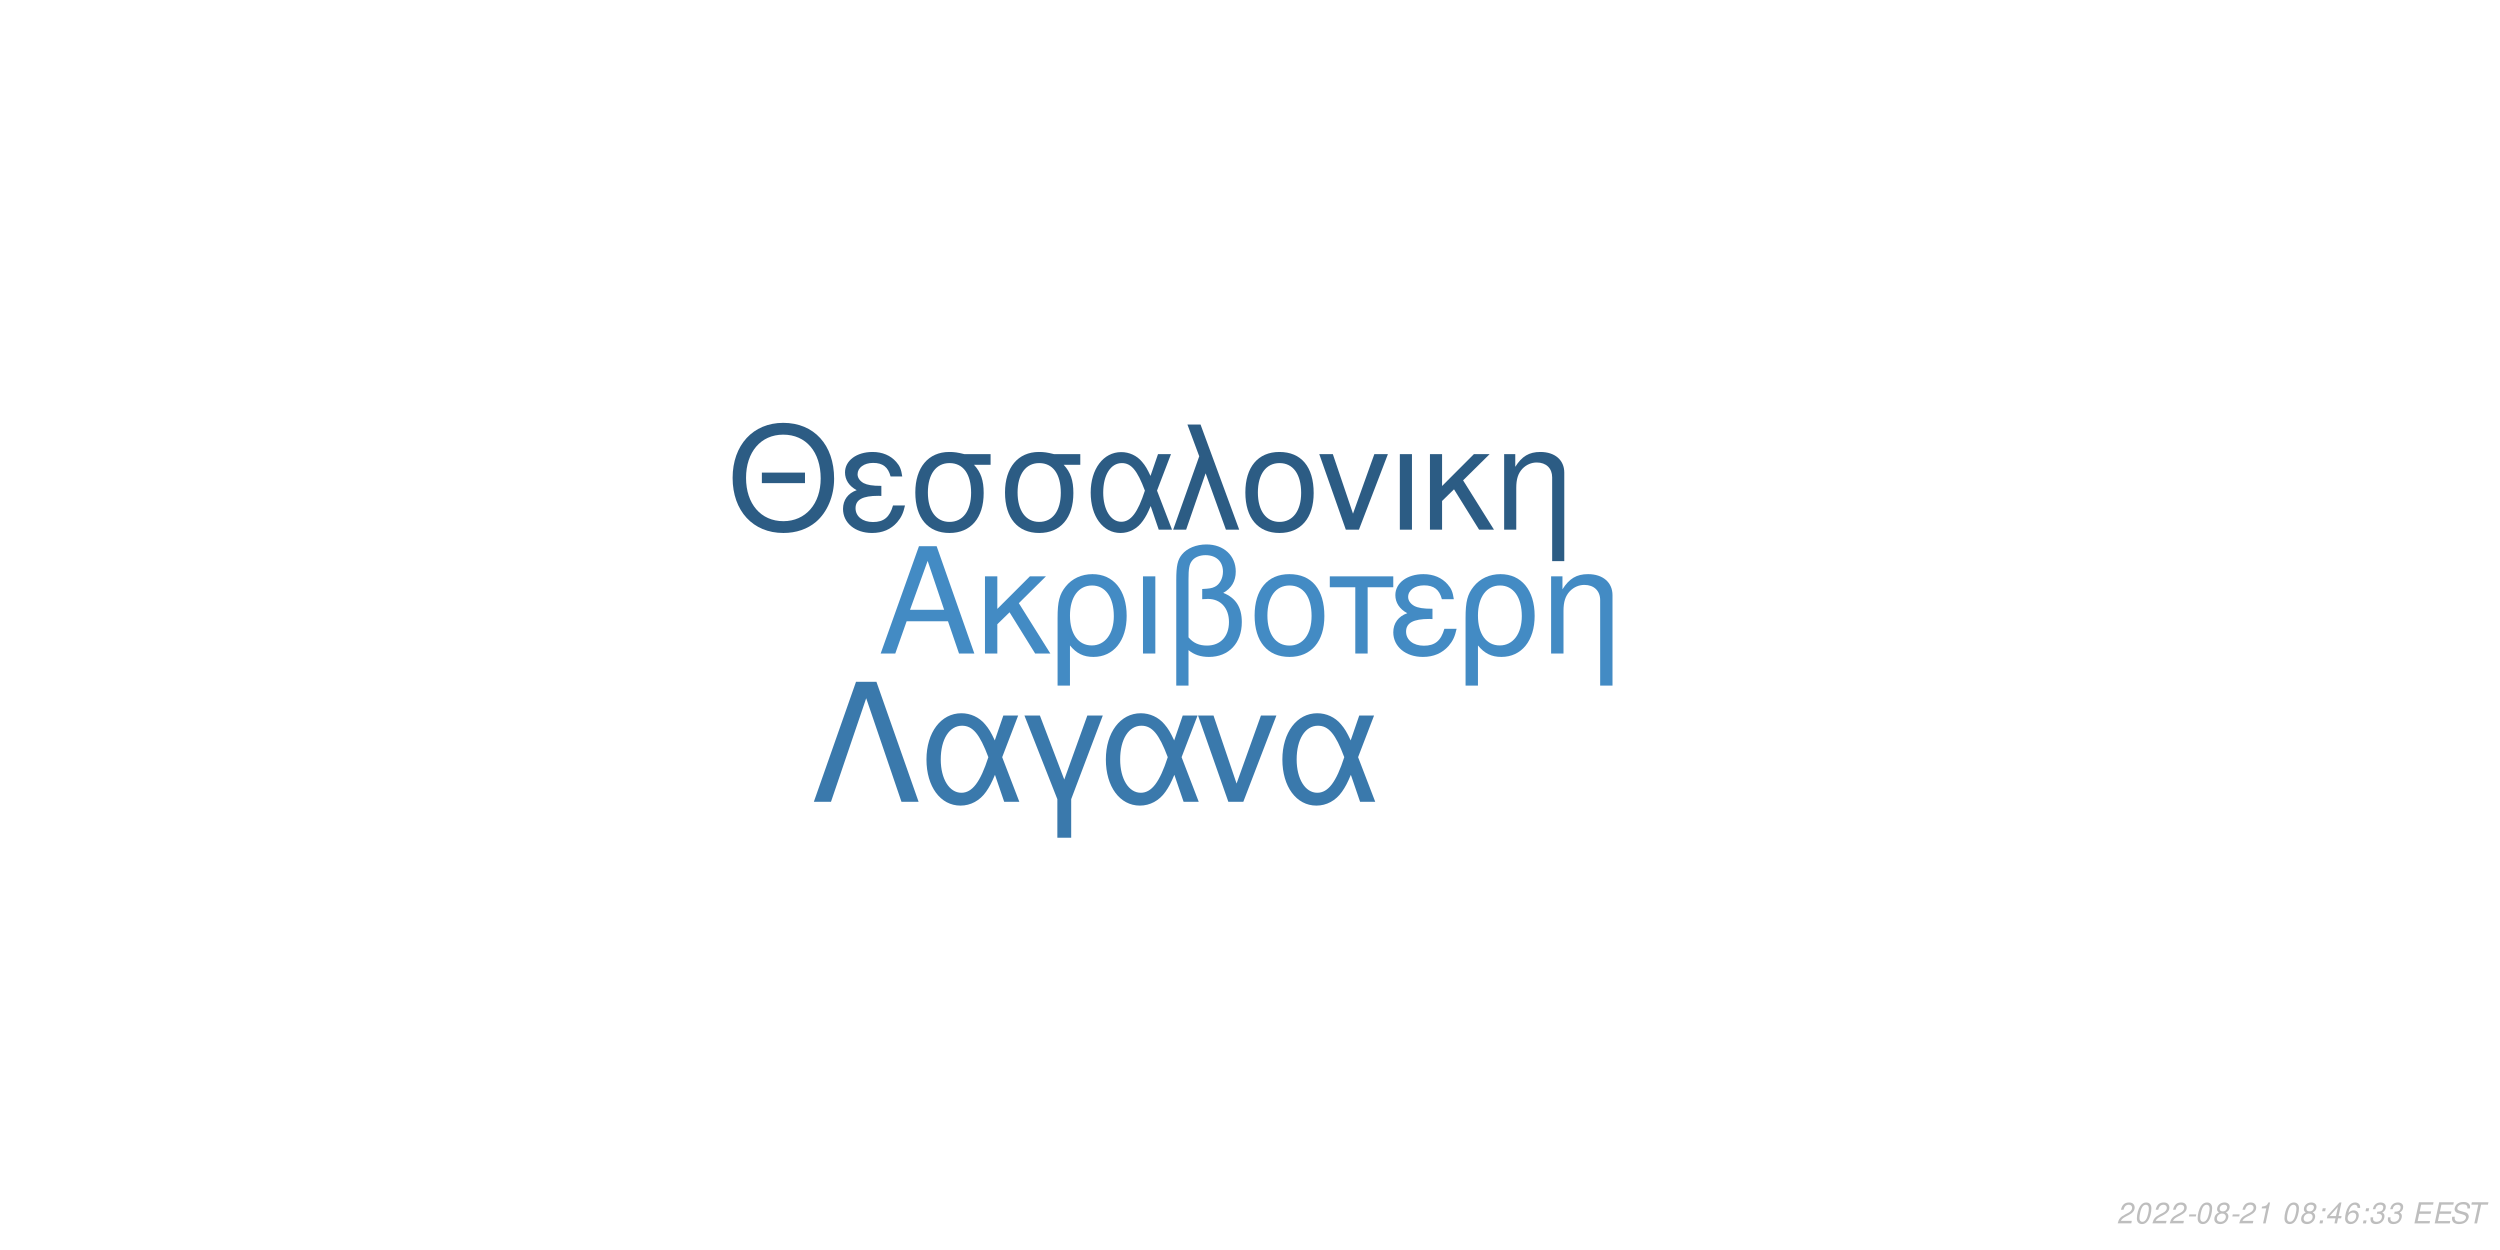
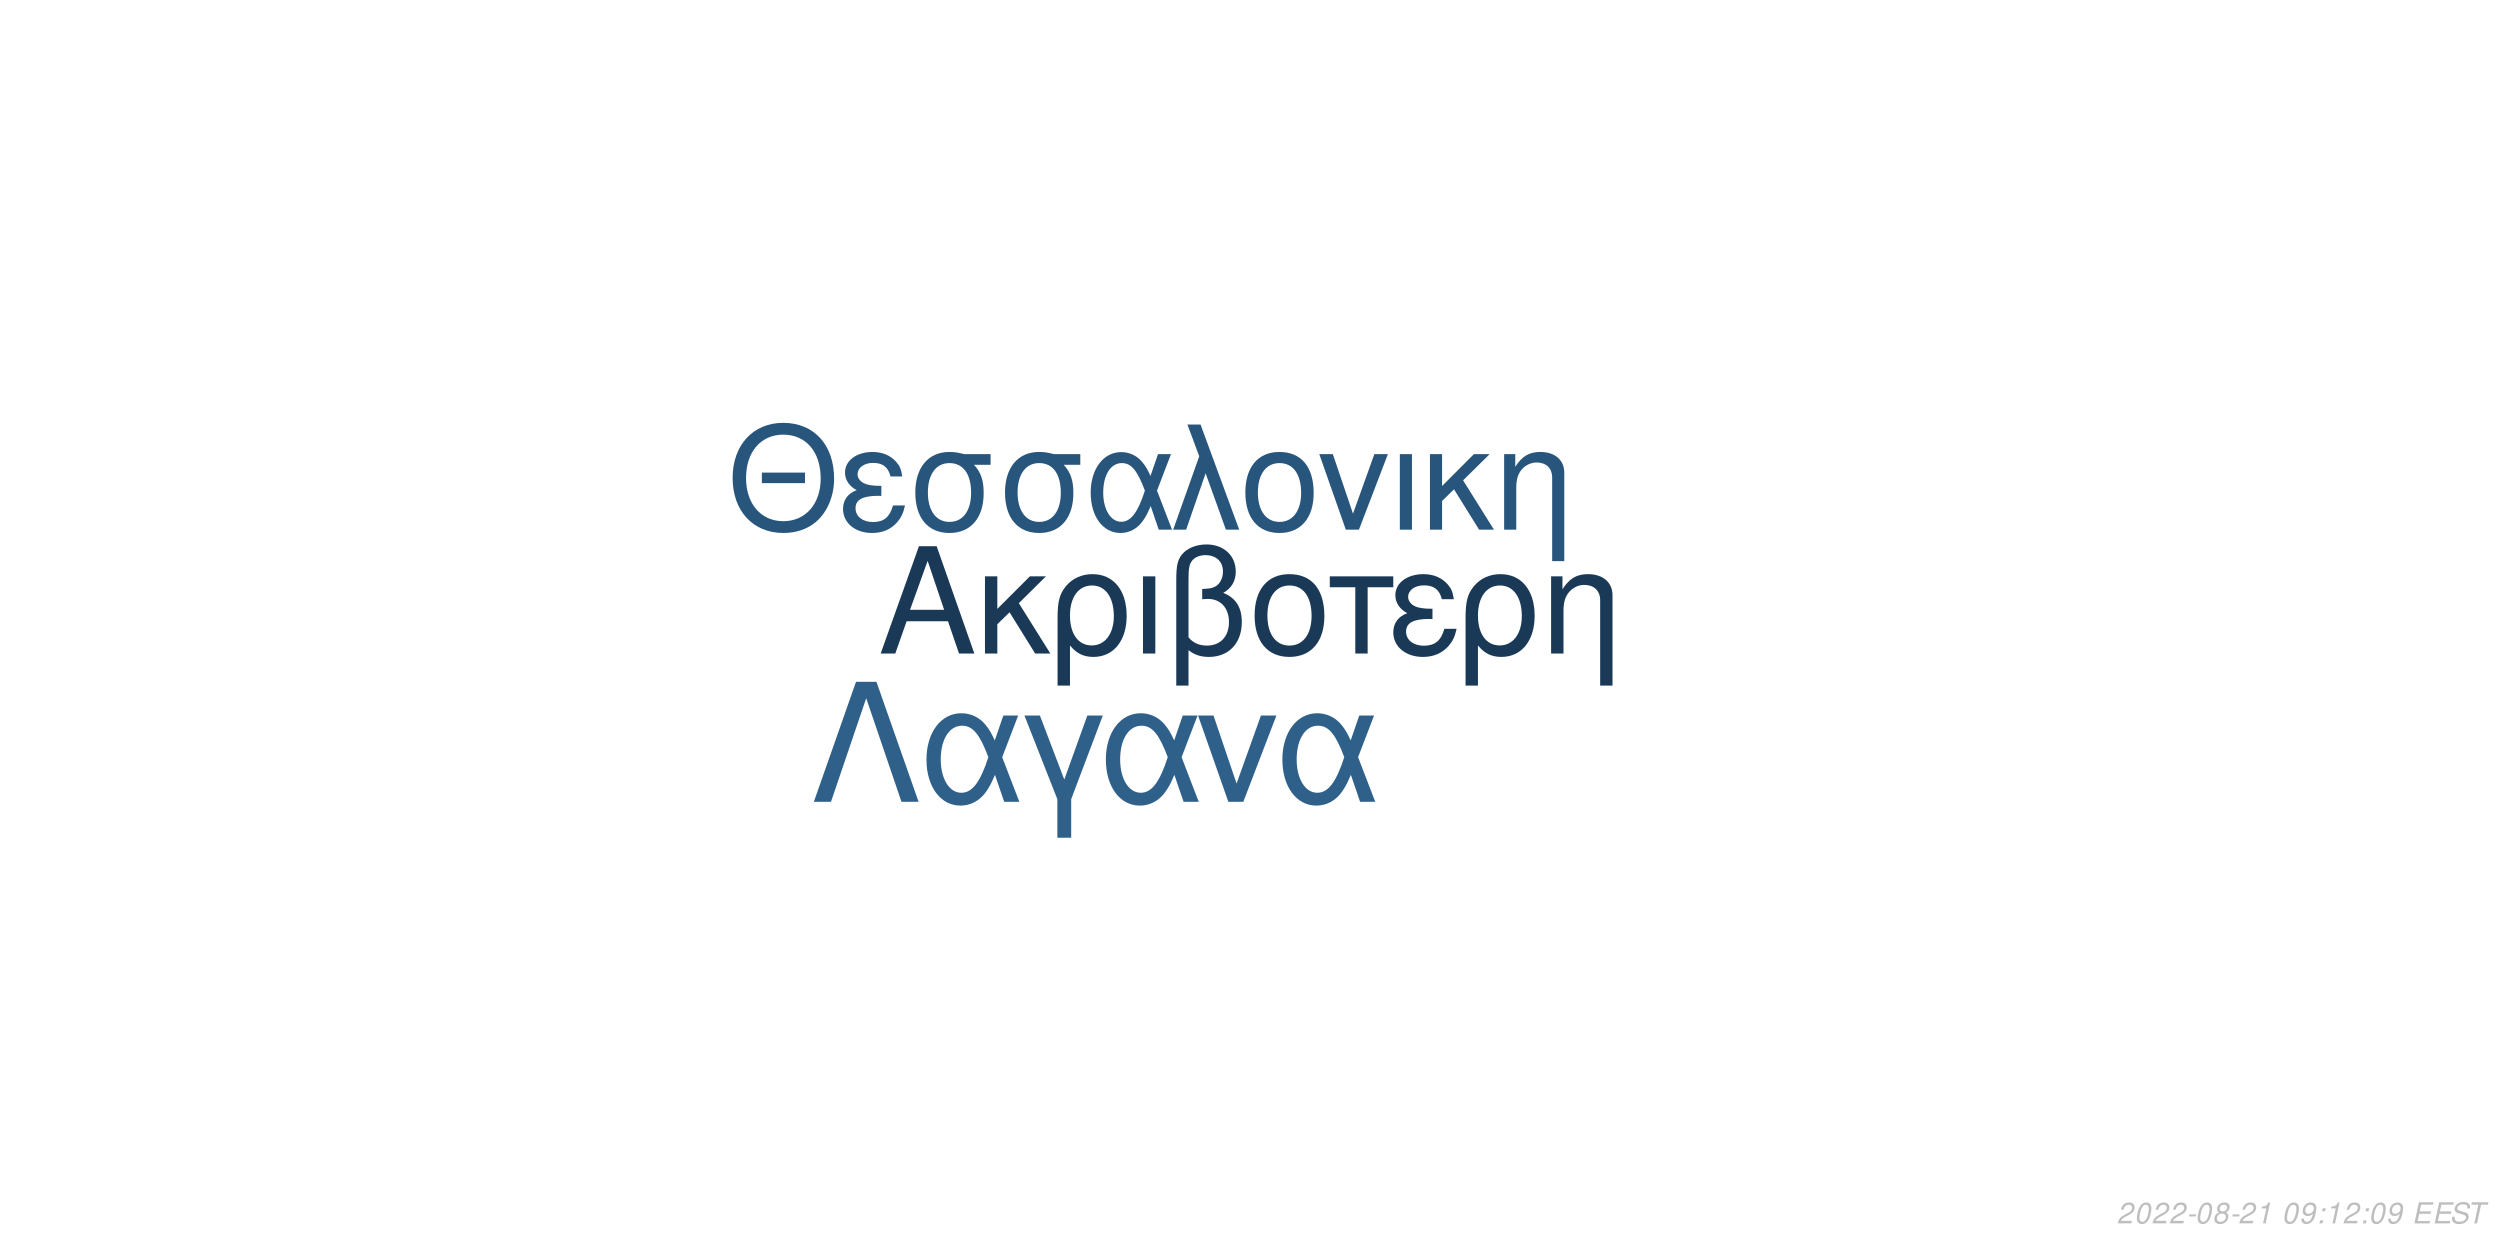
<svg xmlns="http://www.w3.org/2000/svg" xmlns:xlink="http://www.w3.org/1999/xlink" width="864pt" height="432pt" viewBox="0 0 864 432" version="1.1">
  <defs>
    <g>
      <symbol overflow="visible" id="glyph0-0">
        <path style="stroke:none;" d="" />
      </symbol>
      <symbol overflow="visible" id="glyph0-1">
        <path style="stroke:none;" d="M 24.125 -11.141 L 27.938 0 L 33.234 0 L 20.203 -37.094 L 14.094 -37.094 L 0.859 0 L 5.906 0 L 9.828 -11.141 Z M 22.797 -15.109 L 11 -15.109 L 17.094 -32.016 Z M 22.797 -15.109 " />
      </symbol>
      <symbol overflow="visible" id="glyph0-2">
        <path style="stroke:none;" d="M 7.172 -15.422 L 7.172 -26.672 L 2.906 -26.672 L 2.906 0 L 7.172 0 L 7.172 -10.125 L 11.406 -14.25 L 20.25 0 L 25.5 0 L 14.609 -17.406 L 23.969 -26.672 L 18.422 -26.672 Z M 7.172 -15.422 " />
      </symbol>
      <symbol overflow="visible" id="glyph0-3">
        <path style="stroke:none;" d="M 3 11.094 L 7.281 11.094 L 7.281 -2.797 C 9.516 -0.047 11.953 1.172 15.375 1.172 C 22.344 1.172 26.875 -4.422 26.875 -13.031 C 26.875 -21.891 22.297 -27.438 15.062 -27.438 C 11.297 -27.438 7.984 -25.906 5.797 -23.156 C 3.672 -20.516 3 -17.969 3 -12.359 Z M 14.906 -23.516 C 19.547 -23.516 22.438 -19.438 22.438 -12.922 C 22.438 -6.812 19.391 -2.797 14.812 -2.797 C 10.172 -2.797 7.281 -6.766 7.281 -13.125 C 7.281 -19.484 10.234 -23.516 14.906 -23.516 Z M 14.906 -23.516 " />
      </symbol>
      <symbol overflow="visible" id="glyph0-4">
        <path style="stroke:none;" d="M 3.516 0 L 7.781 0 L 7.781 -26.672 L 3.516 -26.672 Z M 3.516 0 " />
      </symbol>
      <symbol overflow="visible" id="glyph0-5">
        <path style="stroke:none;" d="M 4.016 11.094 L 8.25 11.094 L 8.25 -1.172 C 10.172 0.406 12.422 1.172 15.312 1.172 C 22.188 1.172 26.672 -3.609 26.672 -10.891 C 26.672 -15.984 24.578 -19.234 20.25 -20.969 C 23.109 -22.547 24.578 -25.031 24.578 -28.344 C 24.578 -33.844 20.406 -37.703 14.453 -37.703 C 10.938 -37.703 7.734 -36.391 6 -34.25 C 4.484 -32.422 4.016 -30.328 4.016 -25.391 Z M 8.25 -25.656 C 8.25 -29.359 8.5 -30.844 9.469 -32.062 C 10.375 -33.281 12.156 -34 14.094 -34 C 17.812 -34 20.156 -31.812 20.156 -28.297 C 20.156 -25.953 18.984 -23.812 17.297 -23.047 C 16.281 -22.547 15.469 -22.438 12.984 -22.297 L 12.984 -18.781 C 13.734 -18.828 14.344 -18.875 14.969 -18.875 C 19.344 -18.875 22.234 -15.719 22.234 -10.891 C 22.234 -5.906 19.281 -2.75 14.656 -2.75 C 11.953 -2.75 9.922 -3.609 8.25 -5.594 Z M 8.25 -25.656 " />
      </symbol>
      <symbol overflow="visible" id="glyph0-6">
        <path style="stroke:none;" d="M 14.094 -27.438 C 6.562 -27.438 2.094 -22.094 2.094 -13.125 C 2.094 -4.125 6.562 1.172 14.141 1.172 C 21.672 1.172 26.203 -4.172 26.203 -12.922 C 26.203 -22.188 21.828 -27.438 14.094 -27.438 Z M 14.141 -23.516 C 18.938 -23.516 21.781 -19.594 21.781 -12.984 C 21.781 -6.672 18.828 -2.75 14.141 -2.75 C 9.422 -2.75 6.516 -6.672 6.516 -13.125 C 6.516 -19.594 9.422 -23.516 14.141 -23.516 Z M 14.141 -23.516 " />
      </symbol>
      <symbol overflow="visible" id="glyph0-7">
        <path style="stroke:none;" d="M 7.891 0 L 12.156 0 L 12.156 -22.906 L 21.016 -22.906 L 21.016 -26.672 L -0.922 -26.672 L -0.922 -22.906 L 7.891 -22.906 Z M 7.891 0 " />
      </symbol>
      <symbol overflow="visible" id="glyph0-8">
        <path style="stroke:none;" d="M 14.562 -15.469 C 11.344 -15.469 9.562 -15.781 8.297 -16.438 C 6.922 -17.203 6.156 -18.328 6.156 -19.547 C 6.156 -21.891 8.453 -23.562 11.656 -23.562 C 15.062 -23.562 16.953 -22.094 17.812 -18.781 L 21.938 -18.781 C 21.578 -21.266 21.062 -22.5 19.797 -23.922 C 17.812 -26.203 14.906 -27.438 11.453 -27.438 C 5.797 -27.438 1.734 -24.375 1.734 -20.203 C 1.734 -17.609 3.156 -15.375 5.859 -13.938 C 2.797 -12.875 1.016 -10.484 1.016 -7.328 C 1.016 -2.391 5.297 1.172 11.25 1.172 C 14.969 1.172 17.906 -0.109 20.156 -2.641 C 21.578 -4.328 22.297 -5.797 22.906 -8.547 L 18.672 -8.547 C 17.5 -4.422 15.422 -2.703 11.609 -2.703 C 7.938 -2.703 5.438 -4.688 5.438 -7.578 C 5.438 -10.578 7.938 -11.953 13.484 -11.953 C 13.641 -11.953 14.094 -11.953 14.562 -11.906 Z M 14.562 -15.469 " />
      </symbol>
      <symbol overflow="visible" id="glyph0-9">
        <path style="stroke:none;" d="M 3.562 -26.672 L 3.562 0 L 7.844 0 L 7.844 -14.703 C 7.844 -17.906 8.5 -19.891 10.031 -21.531 C 11.406 -22.953 13.188 -23.719 15.062 -23.719 C 18.375 -23.719 20.516 -21.672 20.516 -18.469 L 20.516 11.094 L 24.781 11.094 L 24.781 -20.156 C 24.781 -24.578 21.469 -27.438 16.328 -27.438 C 12.359 -27.438 9.828 -25.906 7.484 -22.188 L 7.484 -26.672 Z M 3.562 -26.672 " />
      </symbol>
      <symbol overflow="visible" id="glyph1-0">
        <path style="stroke:none;" d="" />
      </symbol>
      <symbol overflow="visible" id="glyph1-1">
        <path style="stroke:none;" d="M 26.859 -19.734 L 11.953 -19.734 L 11.953 -16.094 L 26.859 -16.094 Z M 19.328 -36.922 C 8.922 -36.922 1.844 -29.25 1.844 -17.891 C 1.844 -6.484 8.875 1.141 19.391 1.141 C 23.812 1.141 27.703 -0.203 30.641 -2.688 C 34.578 -6.031 36.922 -11.656 36.922 -17.594 C 36.922 -29.297 30 -36.922 19.328 -36.922 Z M 19.328 -32.844 C 27.203 -32.844 32.281 -26.906 32.281 -17.688 C 32.281 -8.922 27.062 -2.938 19.391 -2.938 C 11.609 -2.938 6.484 -8.922 6.484 -17.891 C 6.484 -26.859 11.609 -32.844 19.328 -32.844 Z M 19.328 -32.844 " />
      </symbol>
      <symbol overflow="visible" id="glyph1-2">
        <path style="stroke:none;" d="M 14.25 -15.141 C 11.109 -15.141 9.375 -15.453 8.125 -16.094 C 6.781 -16.844 6.031 -17.938 6.031 -19.141 C 6.031 -21.422 8.266 -23.078 11.406 -23.078 C 14.75 -23.078 16.594 -21.625 17.438 -18.391 L 21.469 -18.391 C 21.125 -20.828 20.625 -22.031 19.391 -23.422 C 17.438 -25.656 14.594 -26.859 11.219 -26.859 C 5.688 -26.859 1.688 -23.875 1.688 -19.781 C 1.688 -17.234 3.094 -15.047 5.734 -13.656 C 2.734 -12.609 1 -10.266 1 -7.172 C 1 -2.344 5.188 1.141 11.016 1.141 C 14.656 1.141 17.547 -0.094 19.734 -2.594 C 21.125 -4.234 21.828 -5.688 22.422 -8.375 L 18.281 -8.375 C 17.141 -4.328 15.094 -2.641 11.359 -2.641 C 7.766 -2.641 5.328 -4.578 5.328 -7.422 C 5.328 -10.359 7.766 -11.703 13.203 -11.703 C 13.359 -11.703 13.797 -11.703 14.25 -11.656 Z M 14.25 -15.141 " />
      </symbol>
      <symbol overflow="visible" id="glyph1-3">
        <path style="stroke:none;" d="M 29 -26.109 L 19.938 -26.109 C 17.594 -26.703 16.438 -26.859 14.703 -26.859 C 7.469 -26.859 2.984 -21.469 2.984 -12.859 C 2.984 -4.031 7.375 1.141 14.797 1.141 C 22.172 1.141 26.609 -4.078 26.609 -12.656 C 26.609 -17.047 25.656 -19.828 23.266 -22.422 L 29 -22.422 Z M 14.797 -23.016 C 19.531 -23.016 22.266 -19.234 22.266 -12.75 C 22.266 -6.531 19.438 -2.688 14.797 -2.688 C 10.172 -2.688 7.328 -6.531 7.328 -12.859 C 7.328 -19.188 10.172 -23.016 14.797 -23.016 Z M 14.797 -23.016 " />
      </symbol>
      <symbol overflow="visible" id="glyph1-4">
        <path style="stroke:none;" d="M 29.344 -26.109 L 24.859 -26.109 L 22.266 -18.578 C 21.125 -21.031 20.484 -22.125 19.328 -23.469 C 17.547 -25.609 14.906 -26.812 12.156 -26.812 C 5.984 -26.812 1.594 -20.984 1.594 -12.812 C 1.594 -4.578 5.828 1.141 11.906 1.141 C 14.953 1.141 17.734 -0.344 19.625 -3.047 C 20.672 -4.531 21.281 -5.688 22.328 -8.172 L 25.109 0 L 29.703 0 L 24.516 -13.5 Z M 20.328 -13.5 C 17.891 -5.922 15.453 -2.734 12.156 -2.734 C 8.516 -2.734 5.922 -6.922 5.922 -12.812 C 5.922 -18.938 8.516 -23.016 12.359 -23.016 C 15.594 -23.016 17.688 -20.531 20.328 -13.5 Z M 20.328 -13.5 " />
      </symbol>
      <symbol overflow="visible" id="glyph1-5">
        <path style="stroke:none;" d="M 1.094 0 L 5.578 0 L 12.312 -19.484 L 19.328 0 L 23.922 0 L 10.562 -36.328 L 6.031 -36.328 L 10.109 -25.359 Z M 1.094 0 " />
      </symbol>
      <symbol overflow="visible" id="glyph1-6">
        <path style="stroke:none;" d="M 13.797 -26.859 C 6.422 -26.859 2.047 -21.625 2.047 -12.859 C 2.047 -4.031 6.422 1.141 13.859 1.141 C 21.234 1.141 25.656 -4.078 25.656 -12.656 C 25.656 -21.719 21.375 -26.859 13.797 -26.859 Z M 13.859 -23.016 C 18.531 -23.016 21.328 -19.188 21.328 -12.703 C 21.328 -6.531 18.438 -2.688 13.859 -2.688 C 9.219 -2.688 6.375 -6.531 6.375 -12.859 C 6.375 -19.188 9.219 -23.016 13.859 -23.016 Z M 13.859 -23.016 " />
      </symbol>
      <symbol overflow="visible" id="glyph1-7">
        <path style="stroke:none;" d="M 14.297 0 L 24.312 -26.109 L 19.625 -26.109 L 12.25 -5.531 L 5.281 -26.109 L 0.594 -26.109 L 9.766 0 Z M 14.297 0 " />
      </symbol>
      <symbol overflow="visible" id="glyph1-8">
        <path style="stroke:none;" d="M 3.438 0 L 7.625 0 L 7.625 -26.109 L 3.438 -26.109 Z M 3.438 0 " />
      </symbol>
      <symbol overflow="visible" id="glyph1-9">
        <path style="stroke:none;" d="M 7.031 -15.094 L 7.031 -26.109 L 2.844 -26.109 L 2.844 0 L 7.031 0 L 7.031 -9.922 L 11.156 -13.953 L 19.828 0 L 24.969 0 L 14.297 -17.047 L 23.469 -26.109 L 18.031 -26.109 Z M 7.031 -15.094 " />
      </symbol>
      <symbol overflow="visible" id="glyph1-10">
        <path style="stroke:none;" d="M 3.484 -26.109 L 3.484 0 L 7.672 0 L 7.672 -14.406 C 7.672 -17.547 8.328 -19.484 9.812 -21.078 C 11.156 -22.469 12.906 -23.219 14.75 -23.219 C 17.984 -23.219 20.078 -21.234 20.078 -18.094 L 20.078 10.859 L 24.266 10.859 L 24.266 -19.734 C 24.266 -24.062 21.031 -26.859 16 -26.859 C 12.109 -26.859 9.609 -25.359 7.328 -21.719 L 7.328 -26.109 Z M 3.484 -26.109 " />
      </symbol>
      <symbol overflow="visible" id="glyph2-0">
        <path style="stroke:none;" d="" />
      </symbol>
      <symbol overflow="visible" id="glyph2-1">
        <path style="stroke:none;" d="M 22.531 -41.484 L 15.484 -41.484 L 0.906 0 L 6.828 0 L 19 -35.797 L 31.188 0 L 37.109 0 Z M 22.531 -41.484 " />
      </symbol>
      <symbol overflow="visible" id="glyph2-2">
        <path style="stroke:none;" d="M 33.516 -29.812 L 28.391 -29.812 L 25.438 -21.219 C 24.125 -24.016 23.391 -25.266 22.078 -26.797 C 20.031 -29.25 17.016 -30.609 13.891 -30.609 C 6.828 -30.609 1.828 -23.953 1.828 -14.625 C 1.828 -5.234 6.656 1.312 13.594 1.312 C 17.078 1.312 20.266 -0.391 22.422 -3.469 C 23.609 -5.172 24.297 -6.484 25.5 -9.328 L 28.688 0 L 33.922 0 L 28 -15.422 Z M 23.219 -15.422 C 20.422 -6.766 17.641 -3.125 13.891 -3.125 C 9.734 -3.125 6.766 -7.906 6.766 -14.625 C 6.766 -21.625 9.734 -26.297 14.109 -26.297 C 17.812 -26.297 20.203 -23.453 23.219 -15.422 Z M 23.219 -15.422 " />
      </symbol>
      <symbol overflow="visible" id="glyph2-3">
        <path style="stroke:none;" d="M 12.062 12.406 L 16.844 12.406 L 16.844 -0.906 L 27.766 -29.812 L 22.422 -29.812 L 14.453 -7.688 L 6.031 -29.812 L 0.688 -29.812 L 12.062 -0.906 Z M 12.062 12.406 " />
      </symbol>
      <symbol overflow="visible" id="glyph2-4">
        <path style="stroke:none;" d="M 16.328 0 L 27.766 -29.812 L 22.422 -29.812 L 14 -6.312 L 6.031 -29.812 L 0.688 -29.812 L 11.156 0 Z M 16.328 0 " />
      </symbol>
      <symbol overflow="visible" id="glyph3-0">
        <path style="stroke:none;" d="" />
      </symbol>
      <symbol overflow="visible" id="glyph3-1">
        <path style="stroke:none;" d="M 5.234 -0.875 L 1.469 -0.875 C 1.641 -1.375 2.203 -1.891 3.109 -2.344 L 4.234 -2.938 C 5.562 -3.625 6.219 -4.469 6.219 -5.484 C 6.219 -5.938 6.062 -6.359 5.797 -6.656 C 5.469 -7.047 4.984 -7.234 4.312 -7.234 C 2.766 -7.234 1.891 -6.453 1.484 -4.734 L 2.375 -4.734 C 2.484 -5.188 2.609 -5.484 2.797 -5.75 C 3.094 -6.203 3.609 -6.453 4.188 -6.453 C 4.891 -6.453 5.344 -6.031 5.344 -5.375 C 5.344 -4.703 4.859 -4.094 4.016 -3.656 L 2.984 -3.125 C 1.234 -2.188 0.797 -1.656 0.344 -0.016 L 5.047 -0.016 Z M 5.234 -0.875 " />
      </symbol>
      <symbol overflow="visible" id="glyph3-2">
        <path style="stroke:none;" d="M 4.203 -7.234 C 3.375 -7.234 2.688 -6.812 2.125 -5.984 C 1.484 -5.047 0.984 -3.188 0.984 -1.734 C 0.984 -1.109 1.172 -0.562 1.484 -0.266 C 1.797 0.047 2.281 0.234 2.766 0.234 C 3.625 0.234 4.281 -0.156 4.859 -1.016 C 5.516 -1.953 6 -3.797 6 -5.266 C 6 -6.5 5.328 -7.234 4.203 -7.234 Z M 4.094 -6.453 C 4.734 -6.453 5.125 -5.984 5.125 -5.156 C 5.125 -4.203 4.781 -2.625 4.406 -1.812 C 3.984 -0.938 3.516 -0.547 2.875 -0.547 C 2.25 -0.547 1.875 -1.031 1.875 -1.828 C 1.875 -2.797 2.203 -4.344 2.594 -5.203 C 2.984 -6.047 3.453 -6.453 4.094 -6.453 Z M 4.094 -6.453 " />
      </symbol>
      <symbol overflow="visible" id="glyph3-3">
        <path style="stroke:none;" d="M 3.516 -3.125 L 1.125 -3.125 L 0.969 -2.406 L 3.359 -2.406 Z M 3.516 -3.125 " />
      </symbol>
      <symbol overflow="visible" id="glyph3-4">
        <path style="stroke:none;" d="M 4.766 -3.797 C 5.078 -3.969 5.234 -4.078 5.438 -4.234 C 5.812 -4.594 6.062 -5.172 6.062 -5.734 C 6.062 -6.625 5.344 -7.234 4.266 -7.234 C 2.812 -7.234 1.703 -6.219 1.703 -4.875 C 1.703 -4.406 1.875 -4.125 2.359 -3.812 C 1.297 -3.312 0.75 -2.516 0.75 -1.469 C 0.75 -0.438 1.547 0.234 2.812 0.234 C 3.656 0.234 4.359 -0.094 4.938 -0.734 C 5.359 -1.234 5.609 -1.859 5.609 -2.438 C 5.609 -3.047 5.312 -3.516 4.766 -3.797 Z M 4.109 -6.453 C 4.797 -6.453 5.188 -6.125 5.188 -5.578 C 5.188 -5.266 5.062 -4.922 4.859 -4.672 C 4.562 -4.312 4.188 -4.156 3.656 -4.156 C 2.984 -4.156 2.594 -4.453 2.594 -4.984 C 2.594 -5.859 3.203 -6.453 4.109 -6.453 Z M 3.453 -3.406 C 4.234 -3.406 4.734 -2.984 4.734 -2.312 C 4.734 -1.312 3.922 -0.547 2.875 -0.547 C 2.125 -0.547 1.625 -0.969 1.625 -1.625 C 1.625 -2.609 2.438 -3.406 3.453 -3.406 Z M 3.453 -3.406 " />
      </symbol>
      <symbol overflow="visible" id="glyph3-5">
        <path style="stroke:none;" d="M 3.703 -5.188 L 2.594 0 L 3.469 0 L 5.016 -7.234 L 4.438 -7.234 C 3.906 -6.156 3.688 -6.016 2.234 -5.812 L 2.109 -5.188 Z M 3.703 -5.188 " />
      </symbol>
      <symbol overflow="visible" id="glyph3-6">
        <path style="stroke:none;" d="" />
      </symbol>
      <symbol overflow="visible" id="glyph3-7">
+         <path style="stroke:none;" d="M 0.844 -1.656 C 0.844 -1.547 0.844 -1.438 0.844 -1.375 C 0.844 -0.406 1.531 0.234 2.578 0.234 C 3.203 0.234 3.766 0.016 4.297 -0.438 C 4.938 -1 5.312 -1.656 5.594 -2.719 C 5.844 -3.672 6.016 -4.766 6.016 -5.375 C 6.016 -5.844 5.844 -6.328 5.547 -6.656 C 5.203 -7.031 4.703 -7.234 4.062 -7.234 C 2.516 -7.234 1.297 -5.938 1.297 -4.266 C 1.297 -3.203 1.984 -2.547 3.047 -2.547 C 3.484 -2.547 3.953 -2.672 4.281 -2.891 C 4.406 -2.984 4.547 -3.078 4.828 -3.344 C 4.438 -1.484 3.703 -0.547 2.703 -0.547 C 2.109 -0.547 1.719 -0.938 1.719 -1.547 L 1.719 -1.656 Z M 3.953 -6.453 C 4.625 -6.453 5.141 -5.953 5.141 -5.281 C 5.141 -4.188 4.312 -3.312 3.297 -3.312 C 2.594 -3.312 2.172 -3.734 2.172 -4.453 C 2.172 -5.562 2.984 -6.453 3.953 -6.453 Z M 3.953 -6.453 " />
+       </symbol>
+       <symbol overflow="visible" id="glyph3-8">
        <path style="stroke:none;" d="M 2.359 -1.031 L 1.312 -1.031 L 1.094 0 L 2.141 0 Z M 3.266 -5.234 L 2.219 -5.234 L 2 -4.203 L 3.047 -4.203 Z M 3.266 -5.234 " />
      </symbol>
-       <symbol overflow="visible" id="glyph3-8">
-         <path style="stroke:none;" d="M 3.625 -1.75 L 3.266 0 L 4.141 0 L 4.516 -1.75 L 5.562 -1.75 L 5.734 -2.531 L 4.688 -2.531 L 5.688 -7.234 L 5.016 -7.234 L 0.844 -2.672 L 0.641 -1.75 Z M 3.797 -2.531 L 1.594 -2.531 L 4.469 -5.703 Z M 3.797 -2.531 " />
-       </symbol>
      <symbol overflow="visible" id="glyph3-9">
-         <path style="stroke:none;" d="M 6.125 -5.344 L 6.141 -5.625 C 6.141 -6.609 5.453 -7.234 4.391 -7.234 C 3.438 -7.234 2.641 -6.719 2.016 -5.703 C 1.422 -4.781 0.938 -2.953 0.938 -1.688 C 0.938 -0.516 1.688 0.234 2.859 0.234 C 3.703 0.234 4.438 -0.156 5 -0.875 C 5.406 -1.422 5.672 -2.156 5.672 -2.766 C 5.672 -3.812 4.969 -4.5 3.906 -4.5 C 3.234 -4.5 2.672 -4.234 2.094 -3.625 C 2.406 -5.375 3.234 -6.453 4.25 -6.453 C 4.703 -6.453 5.062 -6.234 5.172 -5.844 C 5.203 -5.719 5.234 -5.578 5.25 -5.344 Z M 3.656 -3.734 C 4.344 -3.734 4.797 -3.281 4.797 -2.625 C 4.797 -1.469 3.984 -0.547 2.984 -0.547 C 2.297 -0.547 1.812 -1.047 1.812 -1.766 C 1.812 -2.859 2.625 -3.734 3.656 -3.734 Z M 3.656 -3.734 " />
+         <path style="stroke:none;" d="M 2.547 -3.312 L 6.5 -3.312 L 6.688 -4.141 L 2.719 -4.141 L 3.219 -6.469 L 7.344 -6.469 L 7.516 -7.297 L 2.453 -7.297 L 0.906 0 L 6.125 0 L 6.297 -0.812 L 2.016 -0.812 Z M 2.547 -3.312 " />
      </symbol>
      <symbol overflow="visible" id="glyph3-10">
-         <path style="stroke:none;" d="M 2.922 -3.312 C 3.125 -3.344 3.234 -3.344 3.375 -3.344 C 4.203 -3.344 4.688 -3 4.688 -2.406 C 4.688 -1.312 3.906 -0.547 2.781 -0.547 C 2.047 -0.547 1.594 -0.938 1.594 -1.562 C 1.594 -1.719 1.609 -1.844 1.656 -2.094 L 0.766 -2.094 C 0.734 -1.797 0.719 -1.641 0.719 -1.469 C 0.719 -0.375 1.406 0.234 2.641 0.234 C 3.547 0.234 4.297 -0.078 4.812 -0.656 C 5.266 -1.156 5.562 -1.875 5.562 -2.547 C 5.562 -3.125 5.344 -3.453 4.797 -3.734 C 5.641 -4.234 6.016 -4.844 6.016 -5.734 C 6.016 -6.656 5.312 -7.234 4.203 -7.234 C 3.375 -7.234 2.672 -6.938 2.188 -6.375 C 1.891 -6.031 1.703 -5.641 1.516 -4.906 L 2.391 -4.906 C 2.5 -5.359 2.594 -5.594 2.734 -5.812 C 3.047 -6.234 3.516 -6.453 4.078 -6.453 C 4.734 -6.453 5.141 -6.125 5.141 -5.578 C 5.141 -5.188 5.016 -4.797 4.797 -4.547 C 4.516 -4.234 4 -4.062 3.266 -4.062 L 3.078 -4.062 Z M 2.922 -3.312 " />
+         <path style="stroke:none;" d="M 7.062 -5.156 C 7.125 -5.438 7.141 -5.562 7.141 -5.703 C 7.141 -6.156 6.938 -6.594 6.594 -6.891 C 6.188 -7.25 5.656 -7.406 4.875 -7.406 C 3.844 -7.406 3.047 -7.125 2.5 -6.562 C 2.094 -6.141 1.781 -5.438 1.781 -4.922 C 1.781 -4.297 2.219 -3.766 2.891 -3.562 L 4.594 -3.094 C 5.406 -2.859 5.734 -2.578 5.734 -2.094 C 5.734 -1.781 5.547 -1.406 5.266 -1.141 C 4.844 -0.766 4.266 -0.578 3.453 -0.578 C 2.328 -0.578 1.812 -0.984 1.812 -1.906 C 1.812 -2.047 1.812 -2.125 1.844 -2.312 L 0.984 -2.312 C 0.906 -2.062 0.891 -1.906 0.891 -1.688 C 0.891 -0.484 1.797 0.234 3.297 0.234 C 4.359 0.234 5.234 -0.062 5.812 -0.609 C 6.344 -1.078 6.688 -1.797 6.688 -2.375 C 6.688 -2.641 6.609 -2.906 6.453 -3.156 C 6.234 -3.5 5.938 -3.703 5.469 -3.828 L 3.75 -4.312 C 2.984 -4.547 2.734 -4.734 2.734 -5.188 C 2.734 -5.547 2.875 -5.844 3.188 -6.109 C 3.547 -6.438 4.031 -6.594 4.703 -6.594 C 5.266 -6.594 5.688 -6.484 5.906 -6.297 C 6.094 -6.125 6.219 -5.797 6.219 -5.516 C 6.219 -5.422 6.203 -5.344 6.188 -5.156 Z M 7.062 -5.156 " />
      </symbol>
      <symbol overflow="visible" id="glyph3-11">
-         <path style="stroke:none;" d="M 2.547 -3.312 L 6.5 -3.312 L 6.688 -4.141 L 2.719 -4.141 L 3.219 -6.469 L 7.344 -6.469 L 7.516 -7.297 L 2.453 -7.297 L 0.906 0 L 6.125 0 L 6.297 -0.812 L 2.016 -0.812 Z M 2.547 -3.312 " />
-       </symbol>
-       <symbol overflow="visible" id="glyph3-12">
-         <path style="stroke:none;" d="M 7.062 -5.156 C 7.125 -5.438 7.141 -5.562 7.141 -5.703 C 7.141 -6.156 6.938 -6.594 6.594 -6.891 C 6.188 -7.25 5.656 -7.406 4.875 -7.406 C 3.844 -7.406 3.047 -7.125 2.5 -6.562 C 2.094 -6.141 1.781 -5.438 1.781 -4.922 C 1.781 -4.297 2.219 -3.766 2.891 -3.562 L 4.594 -3.094 C 5.406 -2.859 5.734 -2.578 5.734 -2.094 C 5.734 -1.781 5.547 -1.406 5.266 -1.141 C 4.844 -0.766 4.266 -0.578 3.453 -0.578 C 2.328 -0.578 1.812 -0.984 1.812 -1.906 C 1.812 -2.047 1.812 -2.125 1.844 -2.312 L 0.984 -2.312 C 0.906 -2.062 0.891 -1.906 0.891 -1.688 C 0.891 -0.484 1.797 0.234 3.297 0.234 C 4.359 0.234 5.234 -0.062 5.812 -0.609 C 6.344 -1.078 6.688 -1.797 6.688 -2.375 C 6.688 -2.641 6.609 -2.906 6.453 -3.156 C 6.234 -3.5 5.938 -3.703 5.469 -3.828 L 3.75 -4.312 C 2.984 -4.547 2.734 -4.734 2.734 -5.188 C 2.734 -5.547 2.875 -5.844 3.188 -6.109 C 3.547 -6.438 4.031 -6.594 4.703 -6.594 C 5.266 -6.594 5.688 -6.484 5.906 -6.297 C 6.094 -6.125 6.219 -5.797 6.219 -5.516 C 6.219 -5.422 6.203 -5.344 6.188 -5.156 Z M 7.062 -5.156 " />
-       </symbol>
-       <symbol overflow="visible" id="glyph3-13">
        <path style="stroke:none;" d="M 4.938 -6.469 L 7.312 -6.469 L 7.484 -7.297 L 1.75 -7.297 L 1.578 -6.469 L 3.984 -6.469 L 2.609 0 L 3.547 0 Z M 4.938 -6.469 " />
      </symbol>
    </g>
  </defs>
  <g id="surface1">
    <rect x="0" y="0" width="864" height="432" style="fill:rgb(100%,100%,100%);fill-opacity:1;stroke:none;" />
-     <g style="fill:rgb(26.275%,54.51%,76.863%);fill-opacity:1;">
+     <g style="fill:rgb(10.196%,22.353%,33.725%);fill-opacity:1;">
      <use xlink:href="#glyph0-1" x="303.5" y="225.861" />
      <use xlink:href="#glyph0-2" x="337.5" y="225.861" />
      <use xlink:href="#glyph0-3" x="362.5" y="225.861" />
      <use xlink:href="#glyph0-4" x="391.5" y="225.861" />
      <use xlink:href="#glyph0-5" x="402.5" y="225.861" />
      <use xlink:href="#glyph0-6" x="431.5" y="225.861" />
      <use xlink:href="#glyph0-7" x="460.5" y="225.861" />
      <use xlink:href="#glyph0-8" x="480.5" y="225.861" />
      <use xlink:href="#glyph0-3" x="503.5" y="225.861" />
      <use xlink:href="#glyph0-9" x="532.5" y="225.861" />
    </g>
-     <g style="fill:rgb(17.255%,36.078%,51.765%);fill-opacity:1;">
+     <g style="fill:rgb(15.686%,33.333%,48.627%);fill-opacity:1;">
      <use xlink:href="#glyph1-1" x="251.348" y="183.058" />
      <use xlink:href="#glyph1-2" x="290.348" y="183.058" />
      <use xlink:href="#glyph1-3" x="313.348" y="183.058" />
      <use xlink:href="#glyph1-3" x="344.348" y="183.058" />
      <use xlink:href="#glyph1-4" x="375.348" y="183.058" />
      <use xlink:href="#glyph1-5" x="404.348" y="183.058" />
      <use xlink:href="#glyph1-6" x="428.348" y="183.058" />
      <use xlink:href="#glyph1-7" x="455.348" y="183.058" />
      <use xlink:href="#glyph1-8" x="480.348" y="183.058" />
      <use xlink:href="#glyph1-9" x="491.348" y="183.058" />
      <use xlink:href="#glyph1-10" x="516.348" y="183.058" />
    </g>
-     <g style="fill:rgb(22.745%,47.451%,67.451%);fill-opacity:1;">
+     <g style="fill:rgb(18.039%,37.647%,54.118%);fill-opacity:1;">
      <use xlink:href="#glyph2-1" x="280.359" y="277.105" />
      <use xlink:href="#glyph2-2" x="318.359" y="277.105" />
      <use xlink:href="#glyph2-3" x="353.359" y="277.105" />
      <use xlink:href="#glyph2-2" x="380.359" y="277.105" />
      <use xlink:href="#glyph2-4" x="413.359" y="277.105" />
      <use xlink:href="#glyph2-2" x="441.359" y="277.105" />
    </g>
    <g style="fill:rgb(74.51%,74.51%,74.51%);fill-opacity:1;">
      <use xlink:href="#glyph3-1" x="731.52" y="422.81" />
      <use xlink:href="#glyph3-2" x="737.52" y="422.81" />
      <use xlink:href="#glyph3-1" x="743.52" y="422.81" />
      <use xlink:href="#glyph3-1" x="749.52" y="422.81" />
      <use xlink:href="#glyph3-3" x="755.52" y="422.81" />
      <use xlink:href="#glyph3-2" x="758.52" y="422.81" />
      <use xlink:href="#glyph3-4" x="764.52" y="422.81" />
      <use xlink:href="#glyph3-3" x="770.52" y="422.81" />
      <use xlink:href="#glyph3-1" x="773.52" y="422.81" />
      <use xlink:href="#glyph3-5" x="779.52" y="422.81" />
      <use xlink:href="#glyph3-6" x="785.52" y="422.81" />
      <use xlink:href="#glyph3-2" x="788.52" y="422.81" />
-       <use xlink:href="#glyph3-4" x="794.52" y="422.81" />
-       <use xlink:href="#glyph3-7" x="800.52" y="422.81" />
-       <use xlink:href="#glyph3-8" x="803.52" y="422.81" />
-       <use xlink:href="#glyph3-9" x="809.52" y="422.81" />
-       <use xlink:href="#glyph3-7" x="815.52" y="422.81" />
-       <use xlink:href="#glyph3-10" x="818.52" y="422.81" />
-       <use xlink:href="#glyph3-10" x="824.52" y="422.81" />
+       <use xlink:href="#glyph3-7" x="794.52" y="422.81" />
+       <use xlink:href="#glyph3-8" x="800.52" y="422.81" />
+       <use xlink:href="#glyph3-5" x="803.52" y="422.81" />
+       <use xlink:href="#glyph3-1" x="809.52" y="422.81" />
+       <use xlink:href="#glyph3-8" x="815.52" y="422.81" />
+       <use xlink:href="#glyph3-2" x="818.52" y="422.81" />
+       <use xlink:href="#glyph3-7" x="824.52" y="422.81" />
      <use xlink:href="#glyph3-6" x="830.52" y="422.81" />
-       <use xlink:href="#glyph3-11" x="833.52" y="422.81" />
-       <use xlink:href="#glyph3-11" x="840.52" y="422.81" />
-       <use xlink:href="#glyph3-12" x="846.52" y="422.81" />
-       <use xlink:href="#glyph3-13" x="852.52" y="422.81" />
+       <use xlink:href="#glyph3-9" x="833.52" y="422.81" />
+       <use xlink:href="#glyph3-9" x="840.52" y="422.81" />
+       <use xlink:href="#glyph3-10" x="846.52" y="422.81" />
+       <use xlink:href="#glyph3-11" x="852.52" y="422.81" />
    </g>
  </g>
</svg>
